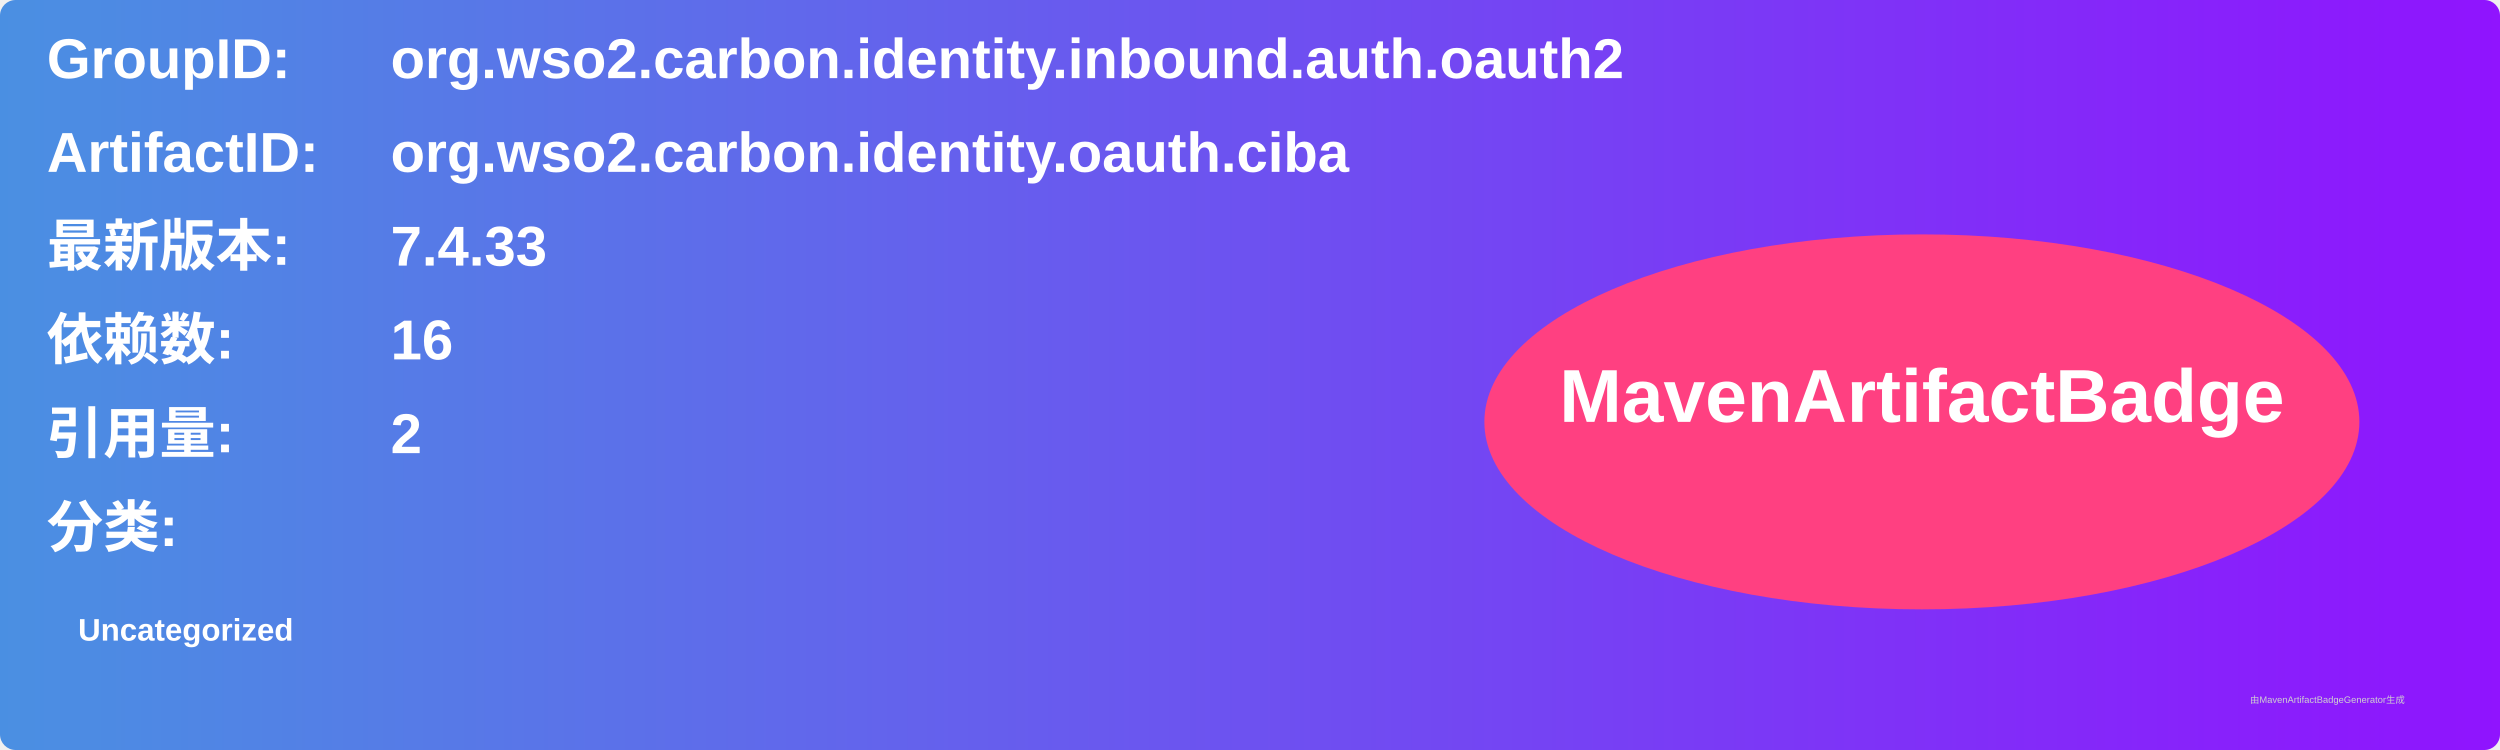
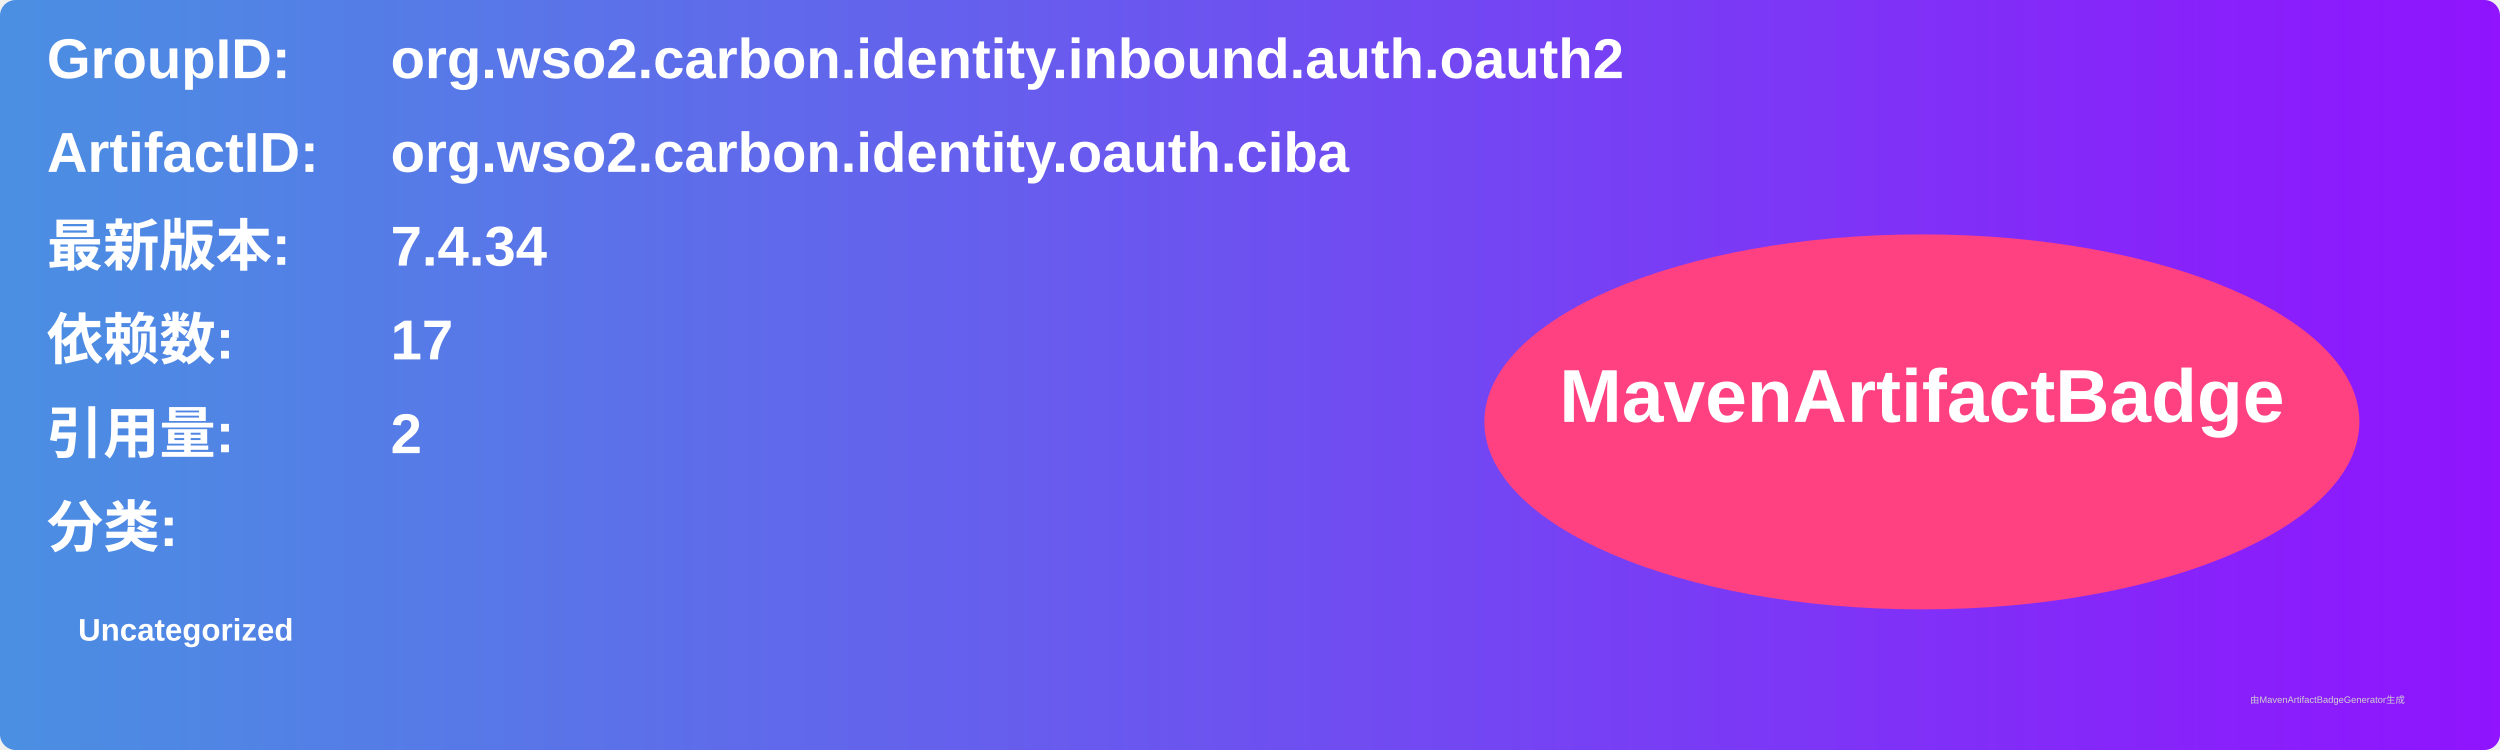
<svg xmlns="http://www.w3.org/2000/svg" width="800" height="240" viewBox="0 0 800 240">
  <linearGradient id="grad" x1="0%" y1="0%" x2="100%" y2="0%">
    <stop offset="0%" stop-color="#4a90e2" />
    <stop offset="100%" stop-color="#9013fe" />
  </linearGradient>
  <rect width="100%" height="100%" rx="5" ry="5" fill="url(#grad)" />
  <g transform="translate(15, 15)">
    <text x="0" y="10" font-family="Arial" font-size="18" fill="white" font-weight="bold" width="260">GroupID:</text>
    <text x="110" y="10" font-family="Arial" font-size="18" fill="white" font-weight="bold" width="460">org.wso2.carbon.identity.inbound.auth.oauth2</text>
    <text x="0" y="40" font-family="Arial" font-size="18" fill="white" font-weight="bold" width="260">ArtifactID:</text>
    <text x="110" y="40" font-family="Arial" font-size="18" fill="white" font-weight="bold" width="460">org.wso2.carbon.identity.oauth.ciba</text>
    <text x="0" y="70" font-family="Arial" font-size="18" fill="white" font-weight="bold">最新版本:</text>
    <text x="110" y="70" font-family="Arial" font-size="18" fill="white" font-weight="bold">
-       <tspan font-weight="bold">7.4.33</tspan>
+       <tspan font-weight="bold">7.4.34</tspan>
    </text>
    <text x="0" y="100" font-family="Arial" font-size="18" fill="white" font-weight="bold">依赖数: </text>
    <text x="110" y="100" font-family="Arial" font-size="18" fill="white">
-       <tspan font-weight="bold">16</tspan>
+       <tspan font-weight="bold">17</tspan>
    </text>
    <text x="0" y="130" font-family="Arial" font-size="18" fill="white" font-weight="bold">引用量: </text>
    <text x="110" y="130" font-family="Arial" font-size="18" fill="white">
      <tspan font-weight="bold">2</tspan>
    </text>
    <text x="0" y="160" font-family="Arial" font-size="18" fill="white" font-weight="bold">分类:</text>
    <text x="10" y="190" font-family="Arial" font-size="10" fill="white">
      <tspan font-weight="bold">Uncategorized</tspan>
    </text>
    <ellipse cx="600" cy="120" rx="140" ry="60" fill="#ff4081" />
    <text x="600" y="120" text-anchor="middle" font-family="Arial" font-size="24" fill="white" font-weight="bold">MavenArtifactBadge</text>
  </g>
  <text x="720" y="225" font-family="Arial" font-size="3" fill="#d0d0d0">由MavenArtifactBadgeGenerator生成</text>
</svg>
